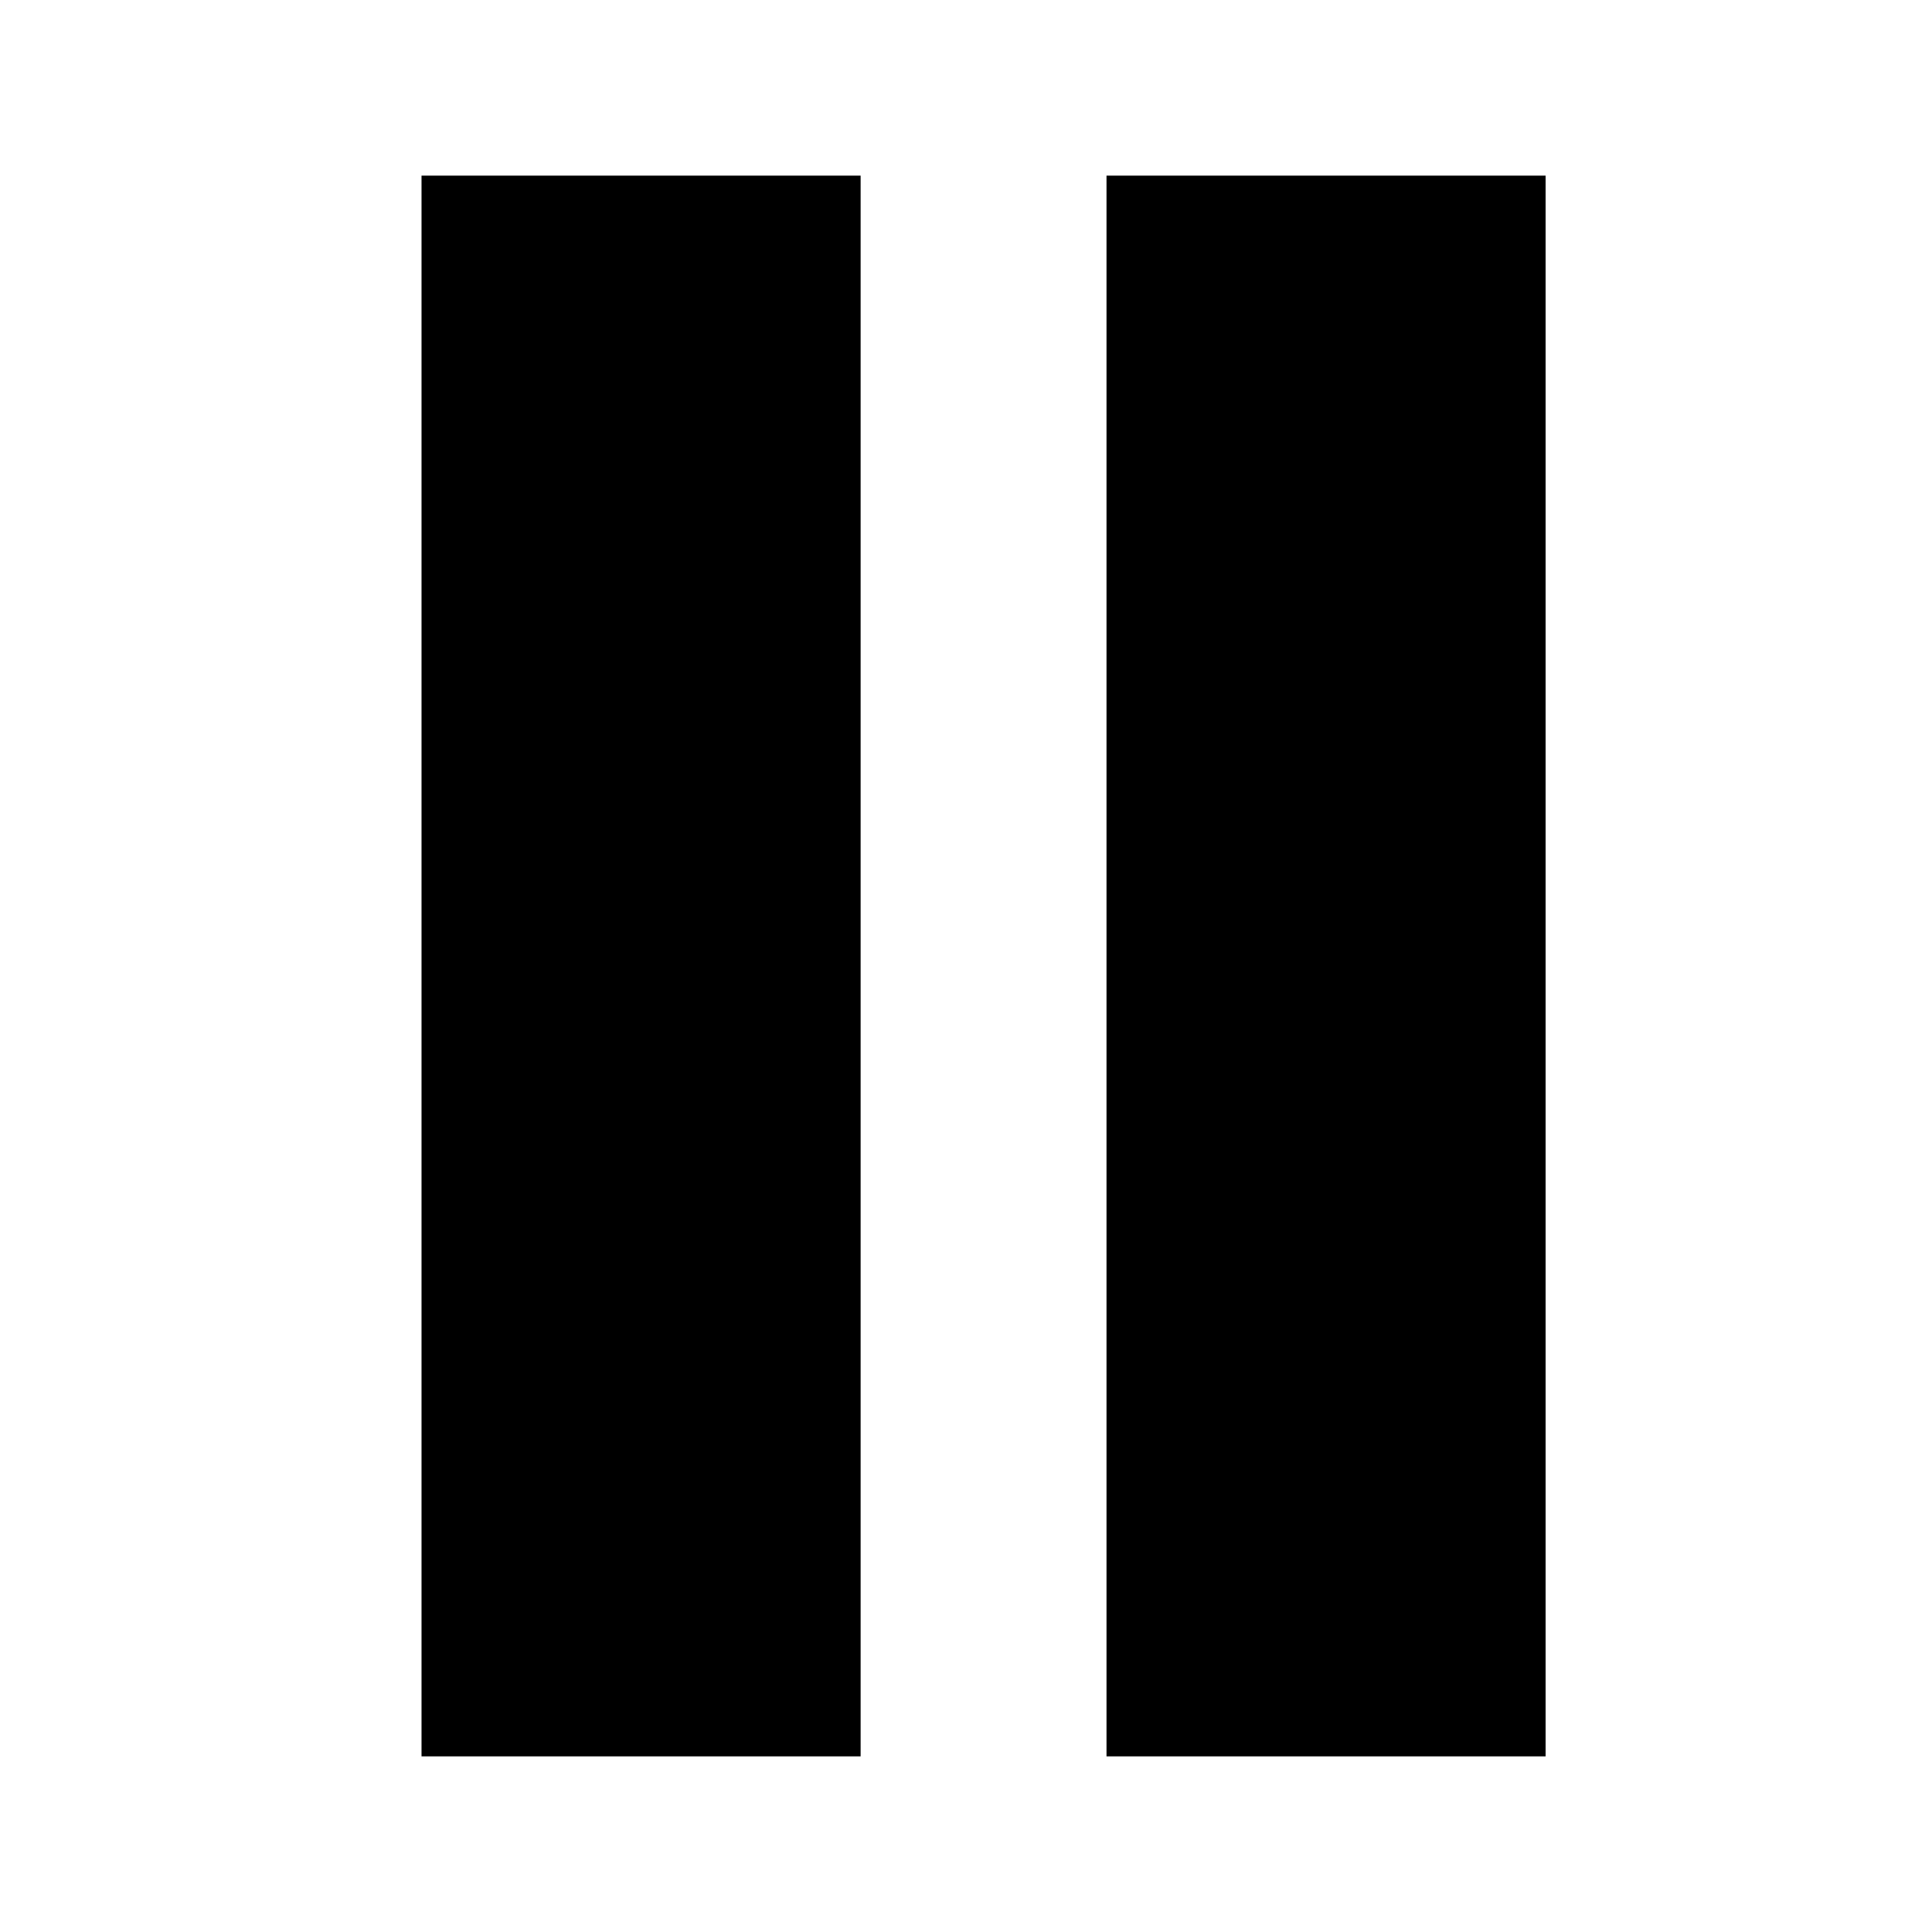
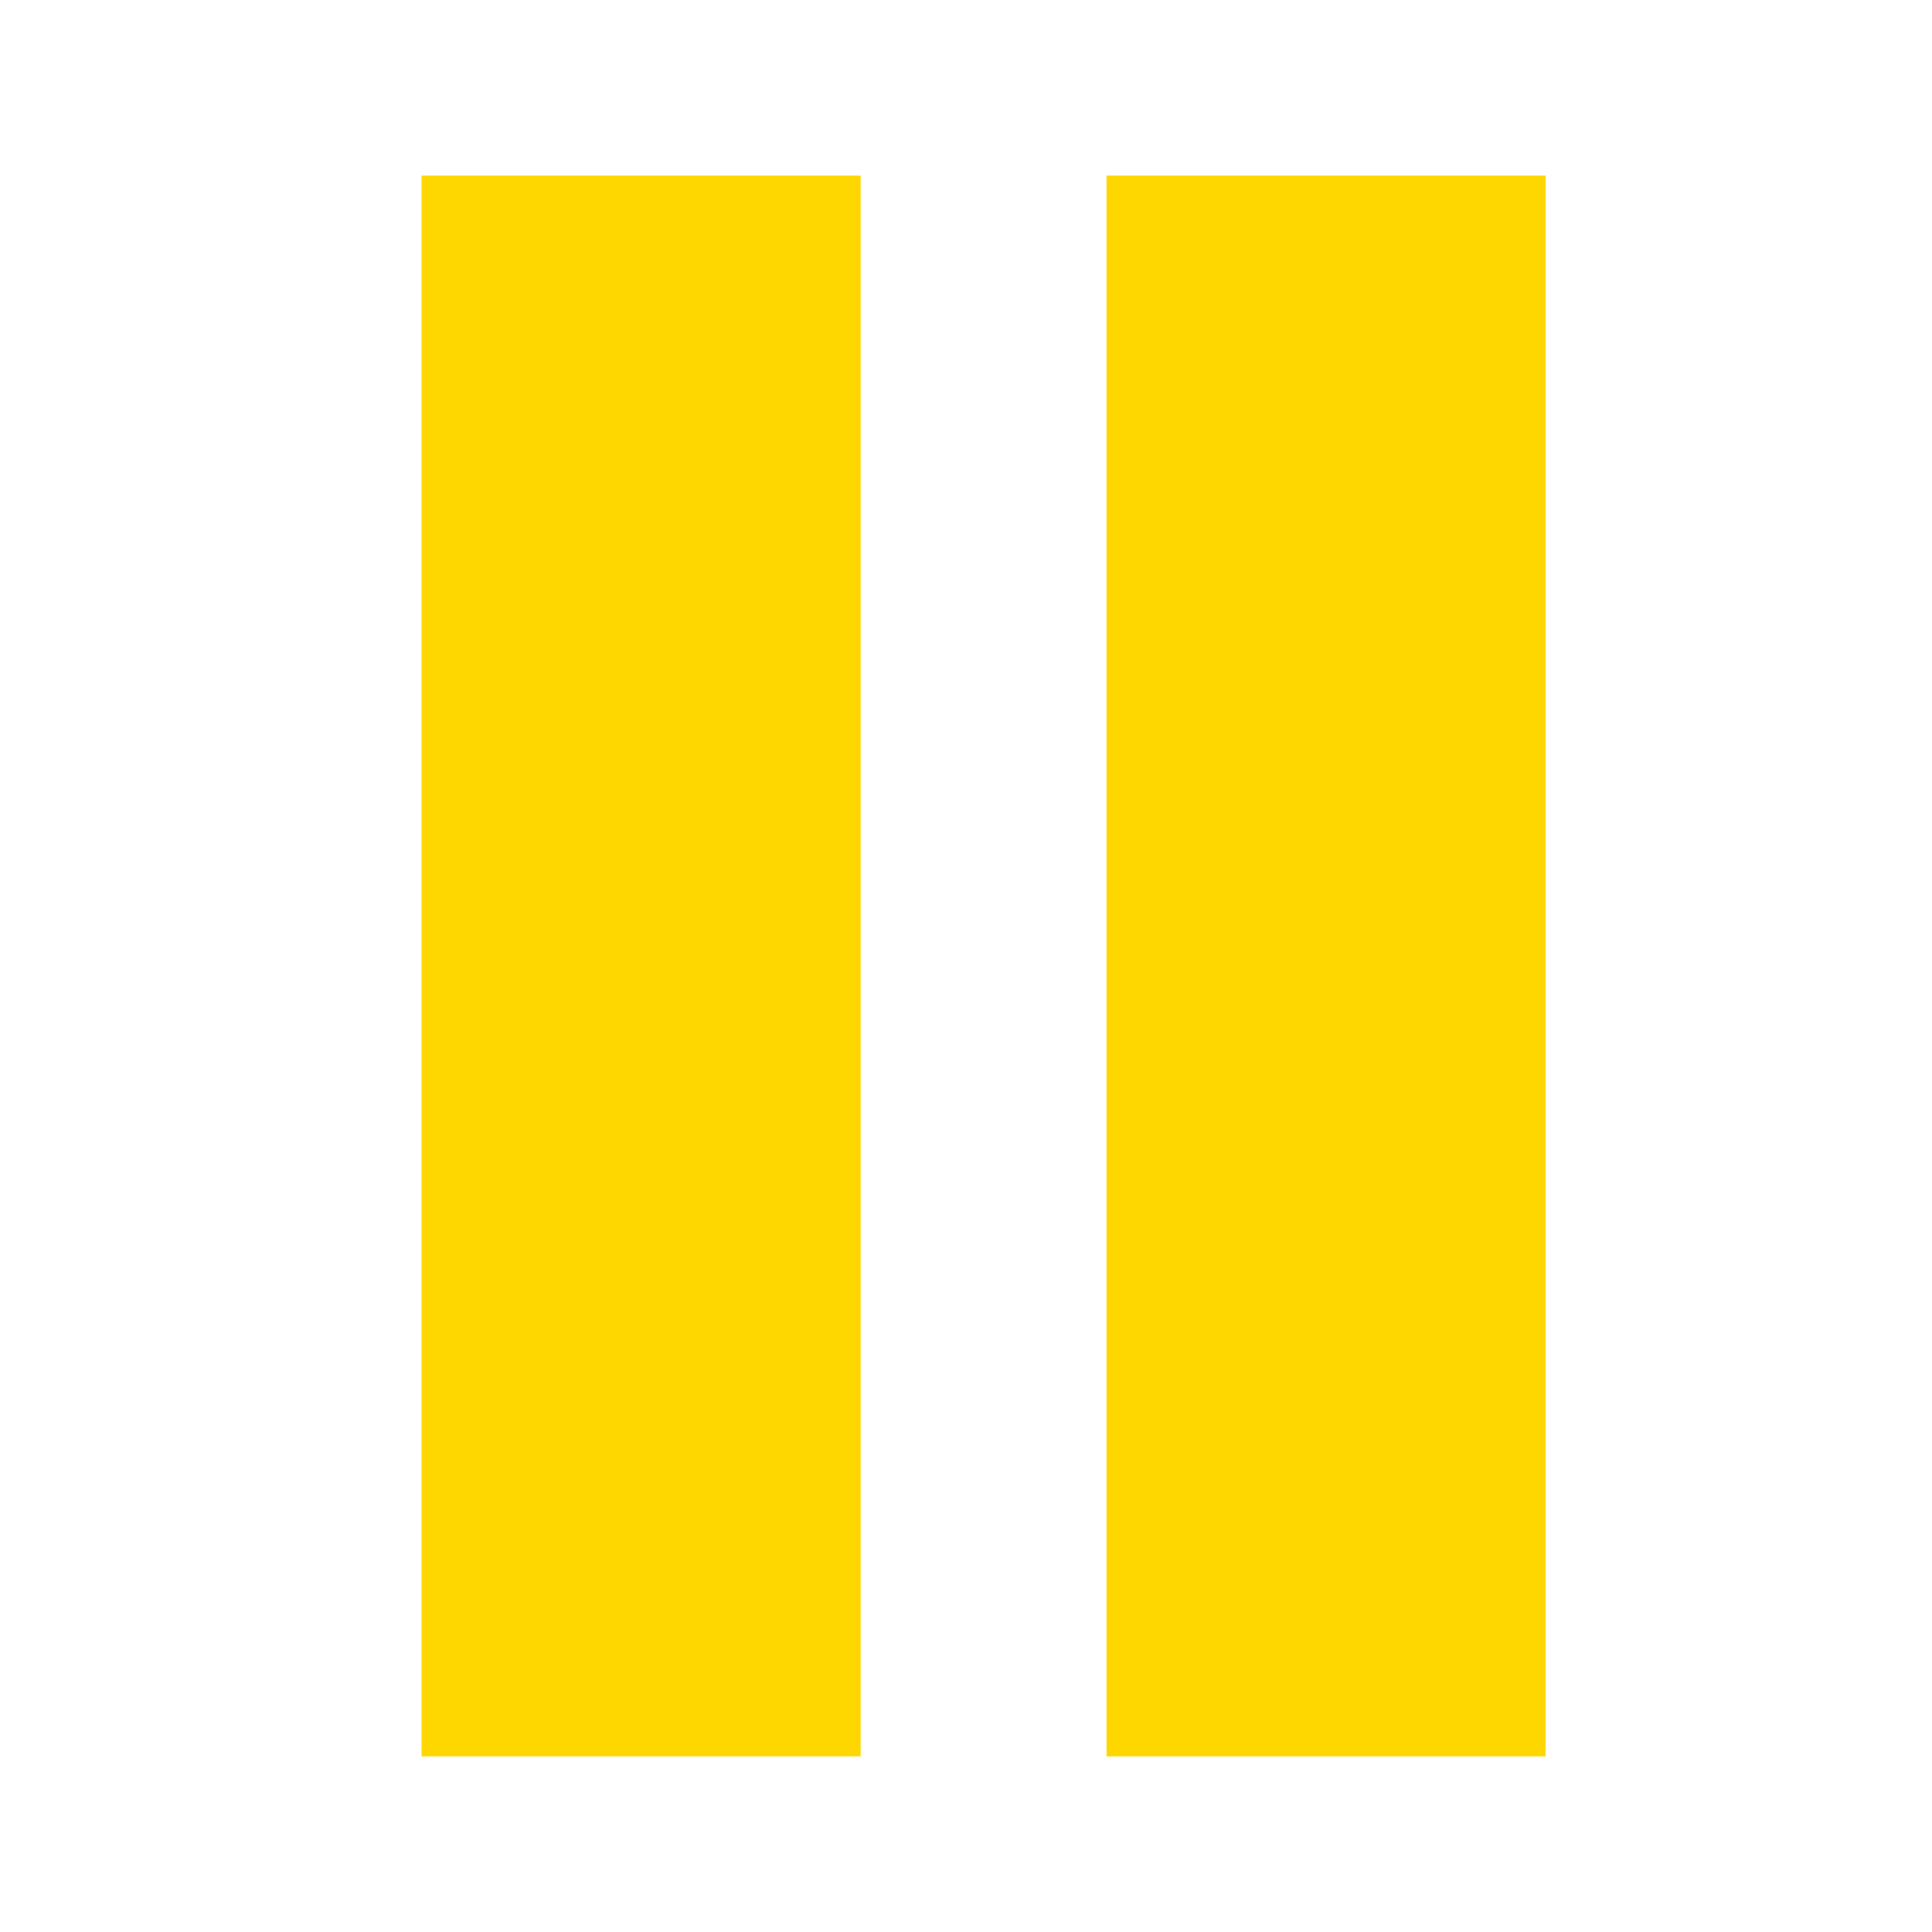
<svg xmlns="http://www.w3.org/2000/svg" width="100%" height="100%" viewBox="0 0 110 110">
-   <rect x="24" y="10" width="25" height="90" />
-   <rect x="63" y="10" width="25" height="90" />
+   <rect fill="gold" x="24" y="10" width="25" height="90" />
+   <rect fill="gold" x="63" y="10" width="25" height="90" />
</svg>
